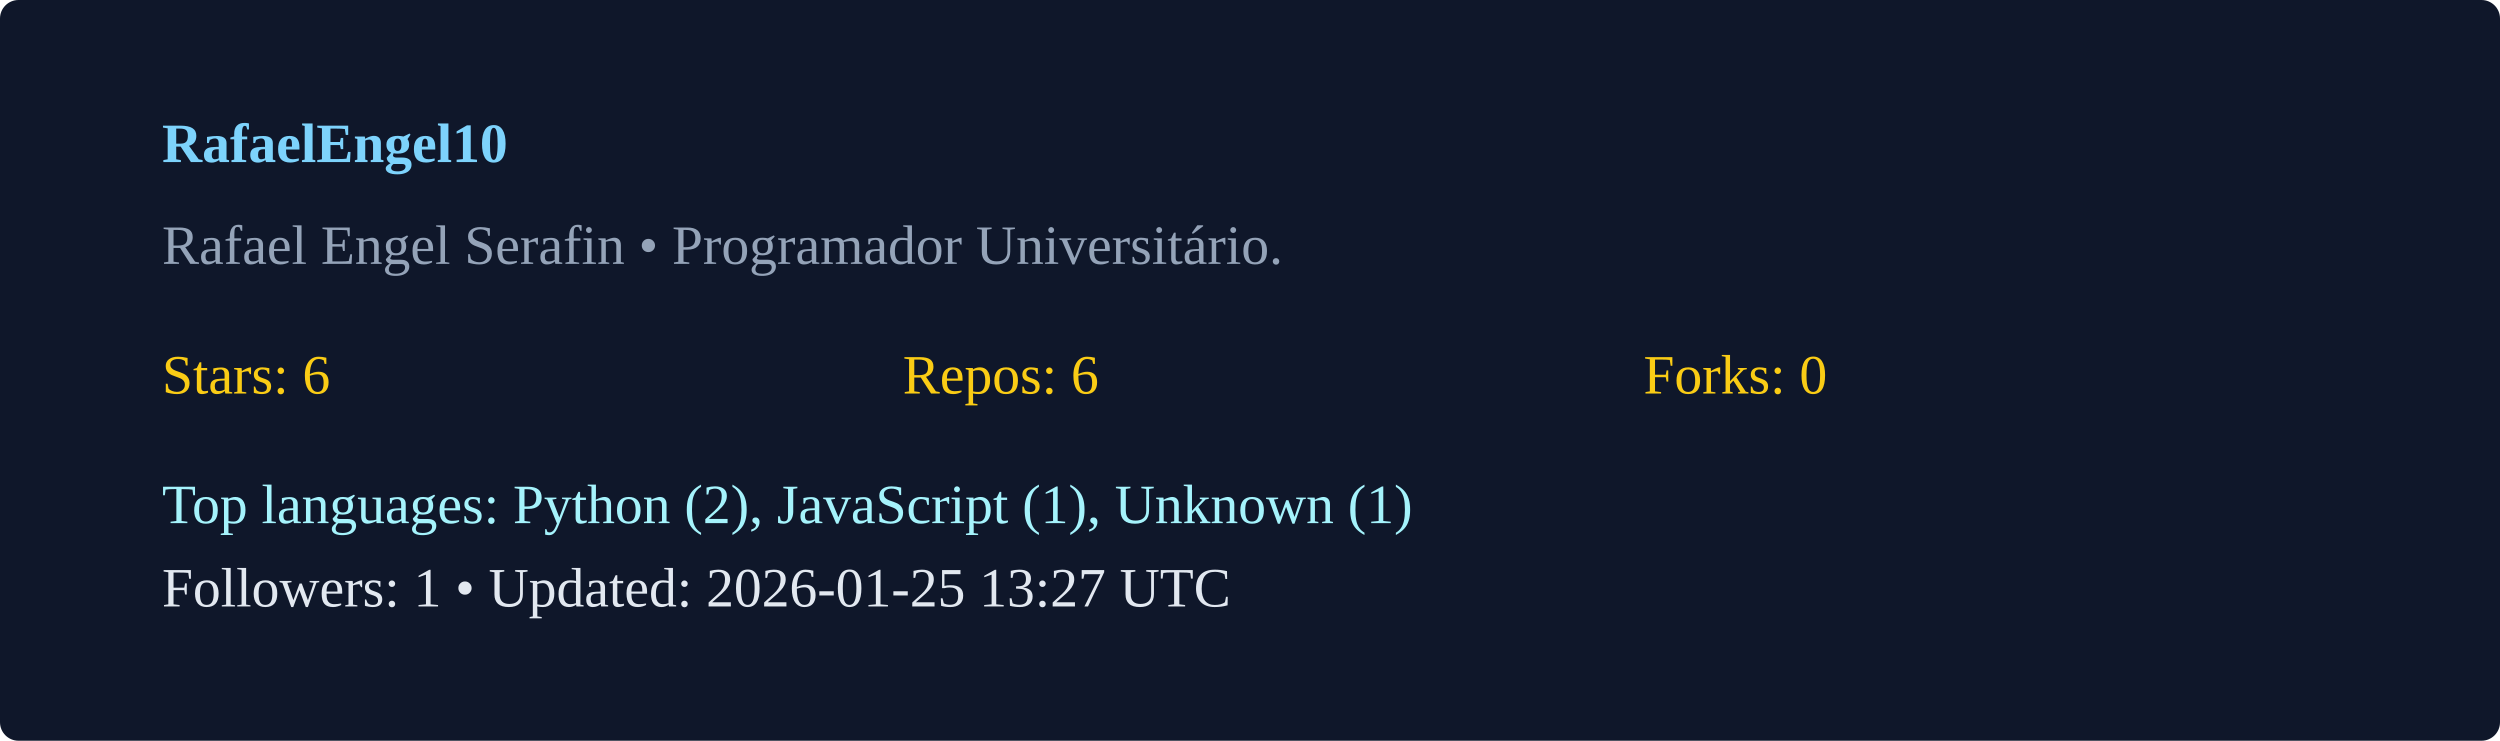
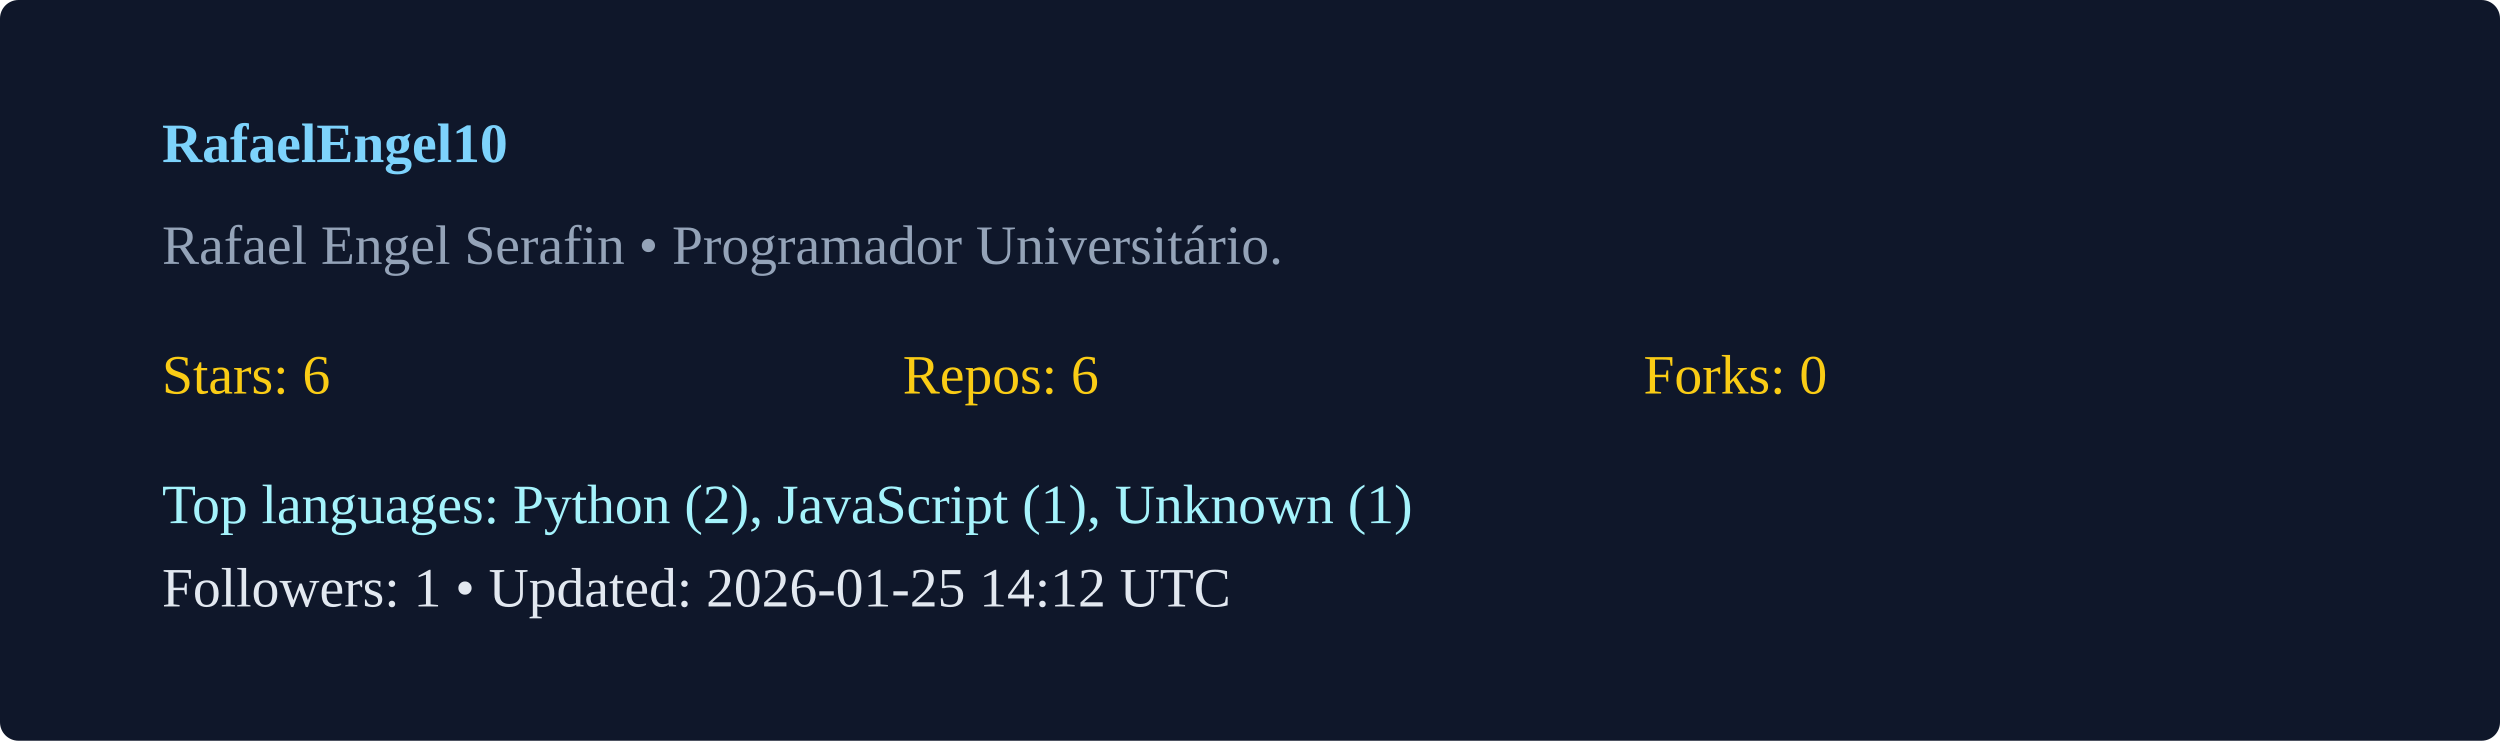
<svg xmlns="http://www.w3.org/2000/svg" width="540" height="160" viewBox="0 0 540 160">
  <rect width="100%" height="100%" rx="4" fill="#0f172a" />
  <g transform="translate(35,35)">
    <text x="0" y="0" fill="#7dd3fc" font-weight="600">RafaelEngel10</text>
    <text x="0" y="22" fill="#94a3b8">Rafael Engel Serafin  • Programador Universitário. </text>
    <g transform="translate(0,50)">
      <text x="0" y="0" fill="#facc15">Stars: 6</text>
      <text x="160" y="0" fill="#facc15">Repos: 6</text>
      <text x="320" y="0" fill="#facc15">Forks: 0</text>
      <text x="0" y="28" fill="#a5f3fc">Top languages: Python (2), JavaScript (1), Unknown (1)</text>
-       <text x="0" y="46" fill="#e2e8f0">Followers: 1 • Updated: 2026-01-25 13:27 UTC</text>
+       <text x="0" y="46" fill="#e2e8f0">Followers: 1 • Updated: 2026-01-25 14:12 UTC</text>
    </g>
  </g>
</svg>
